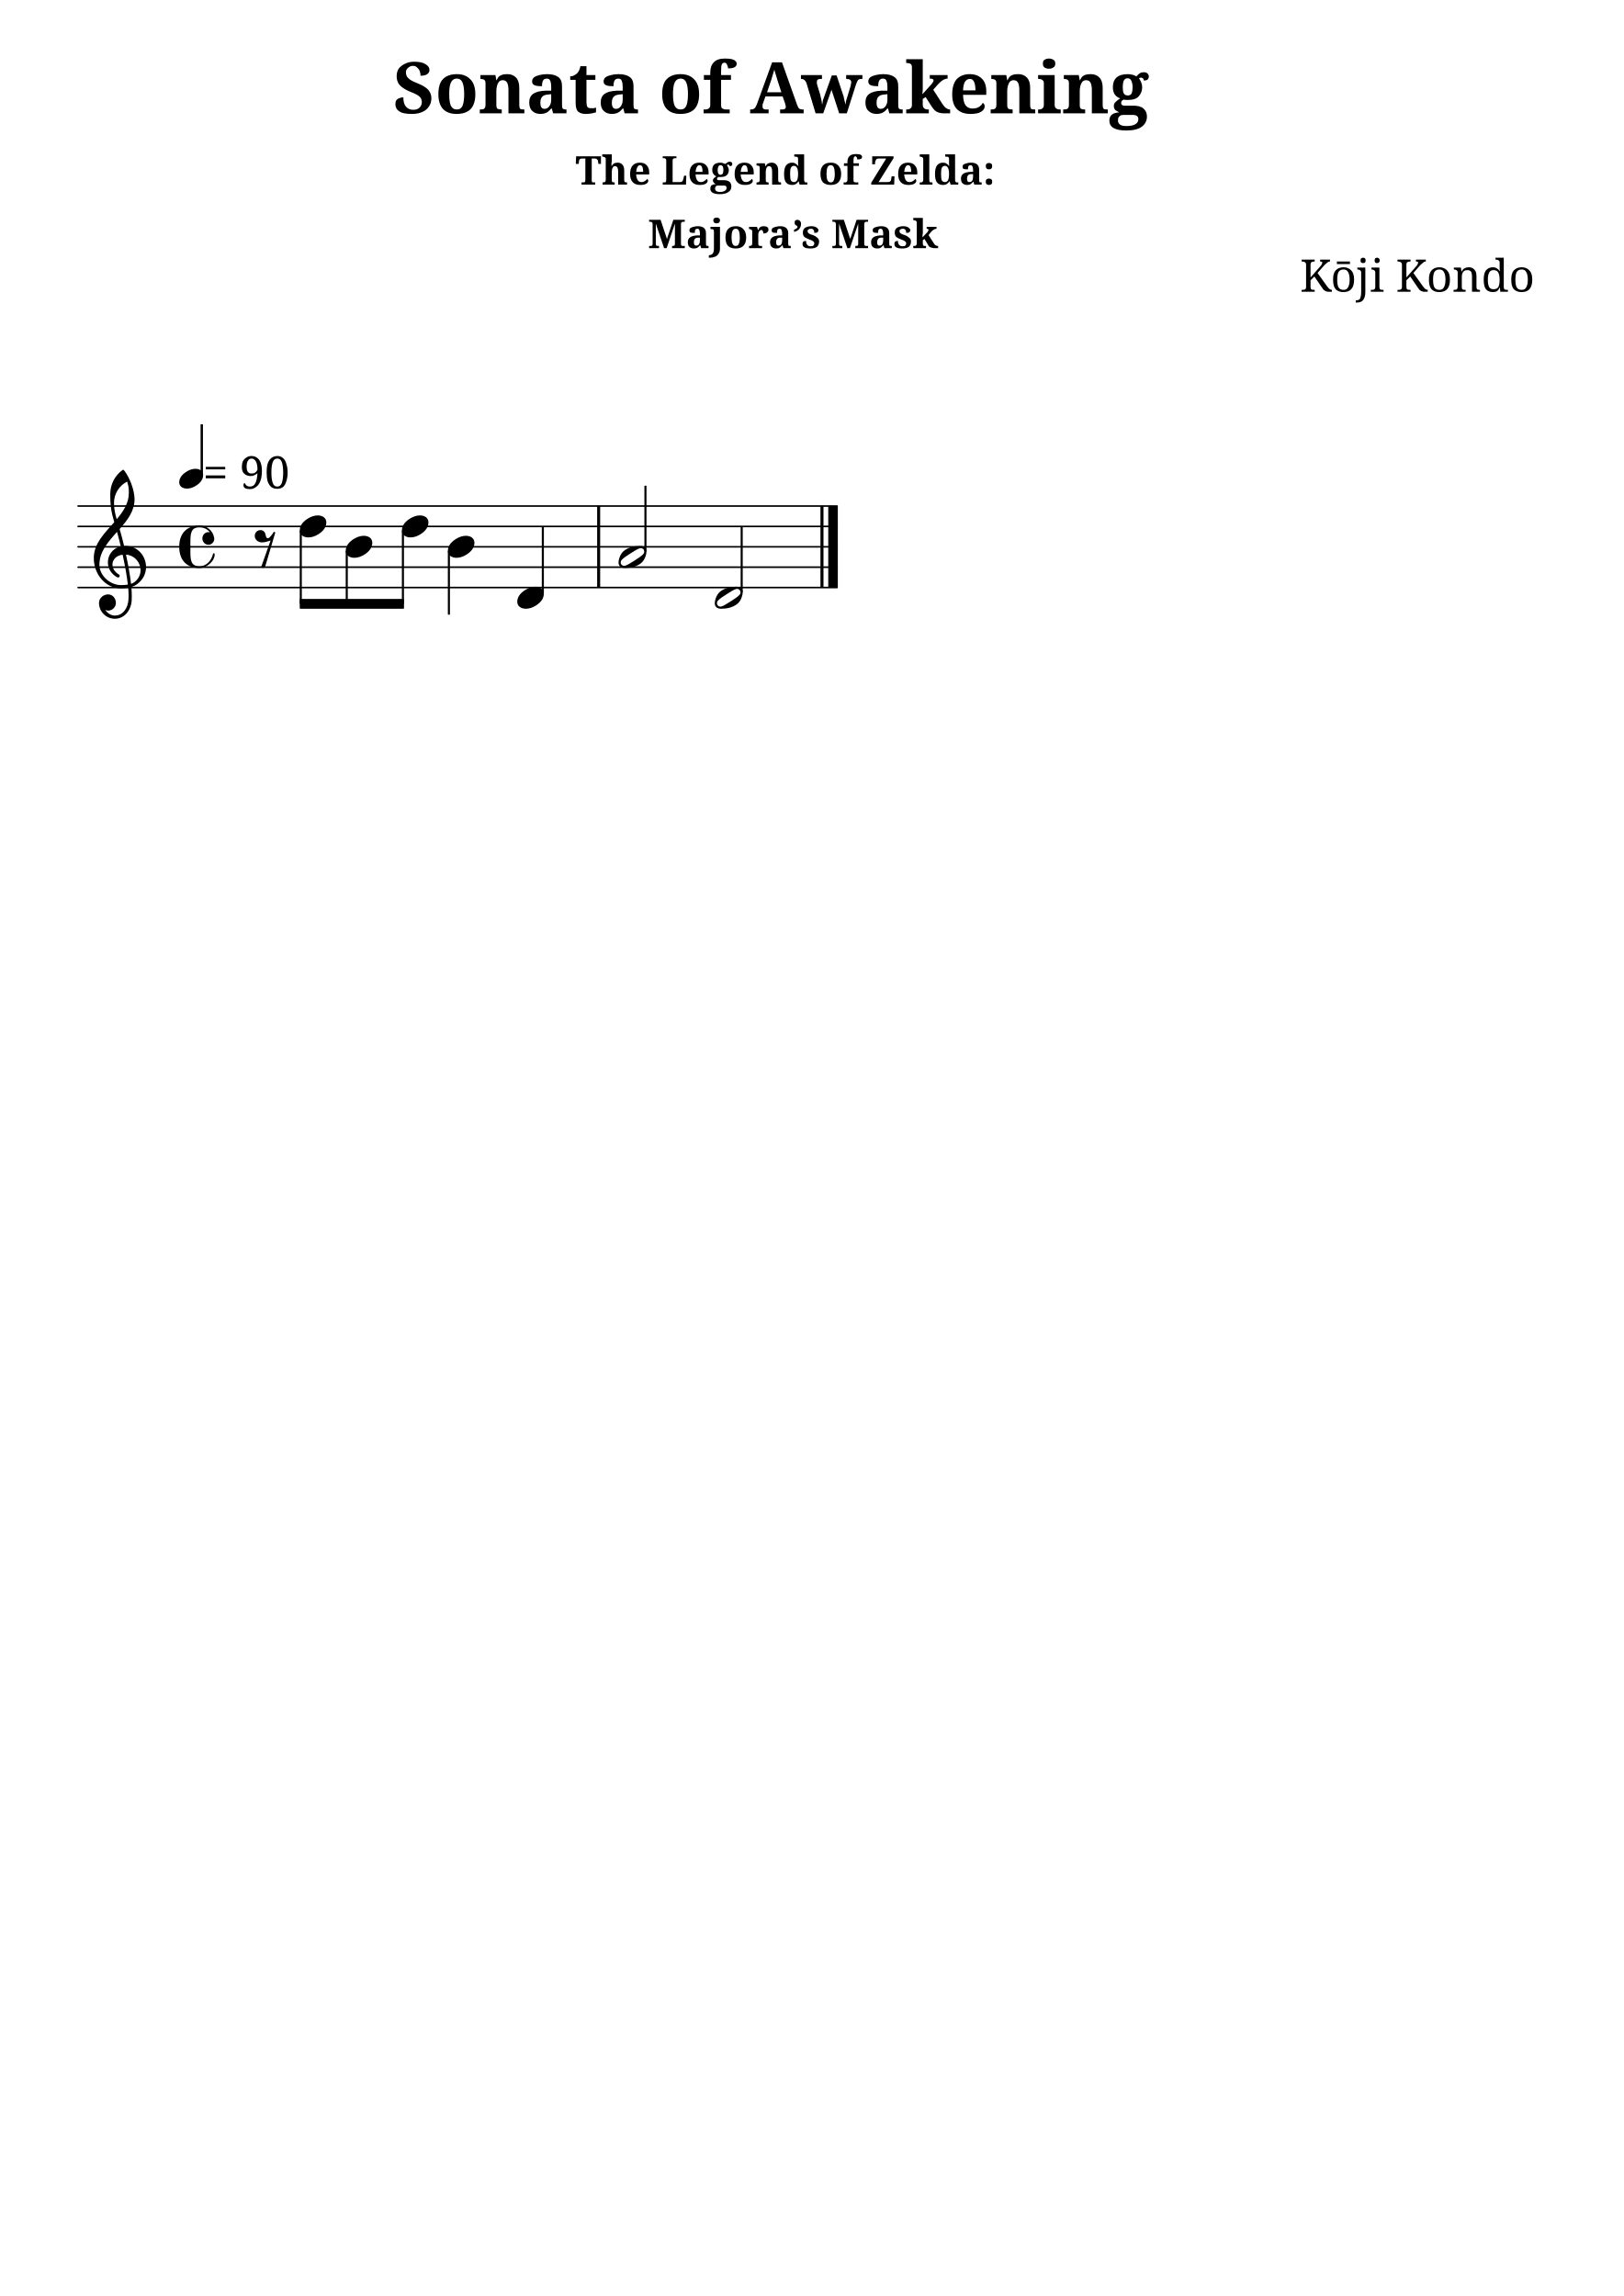
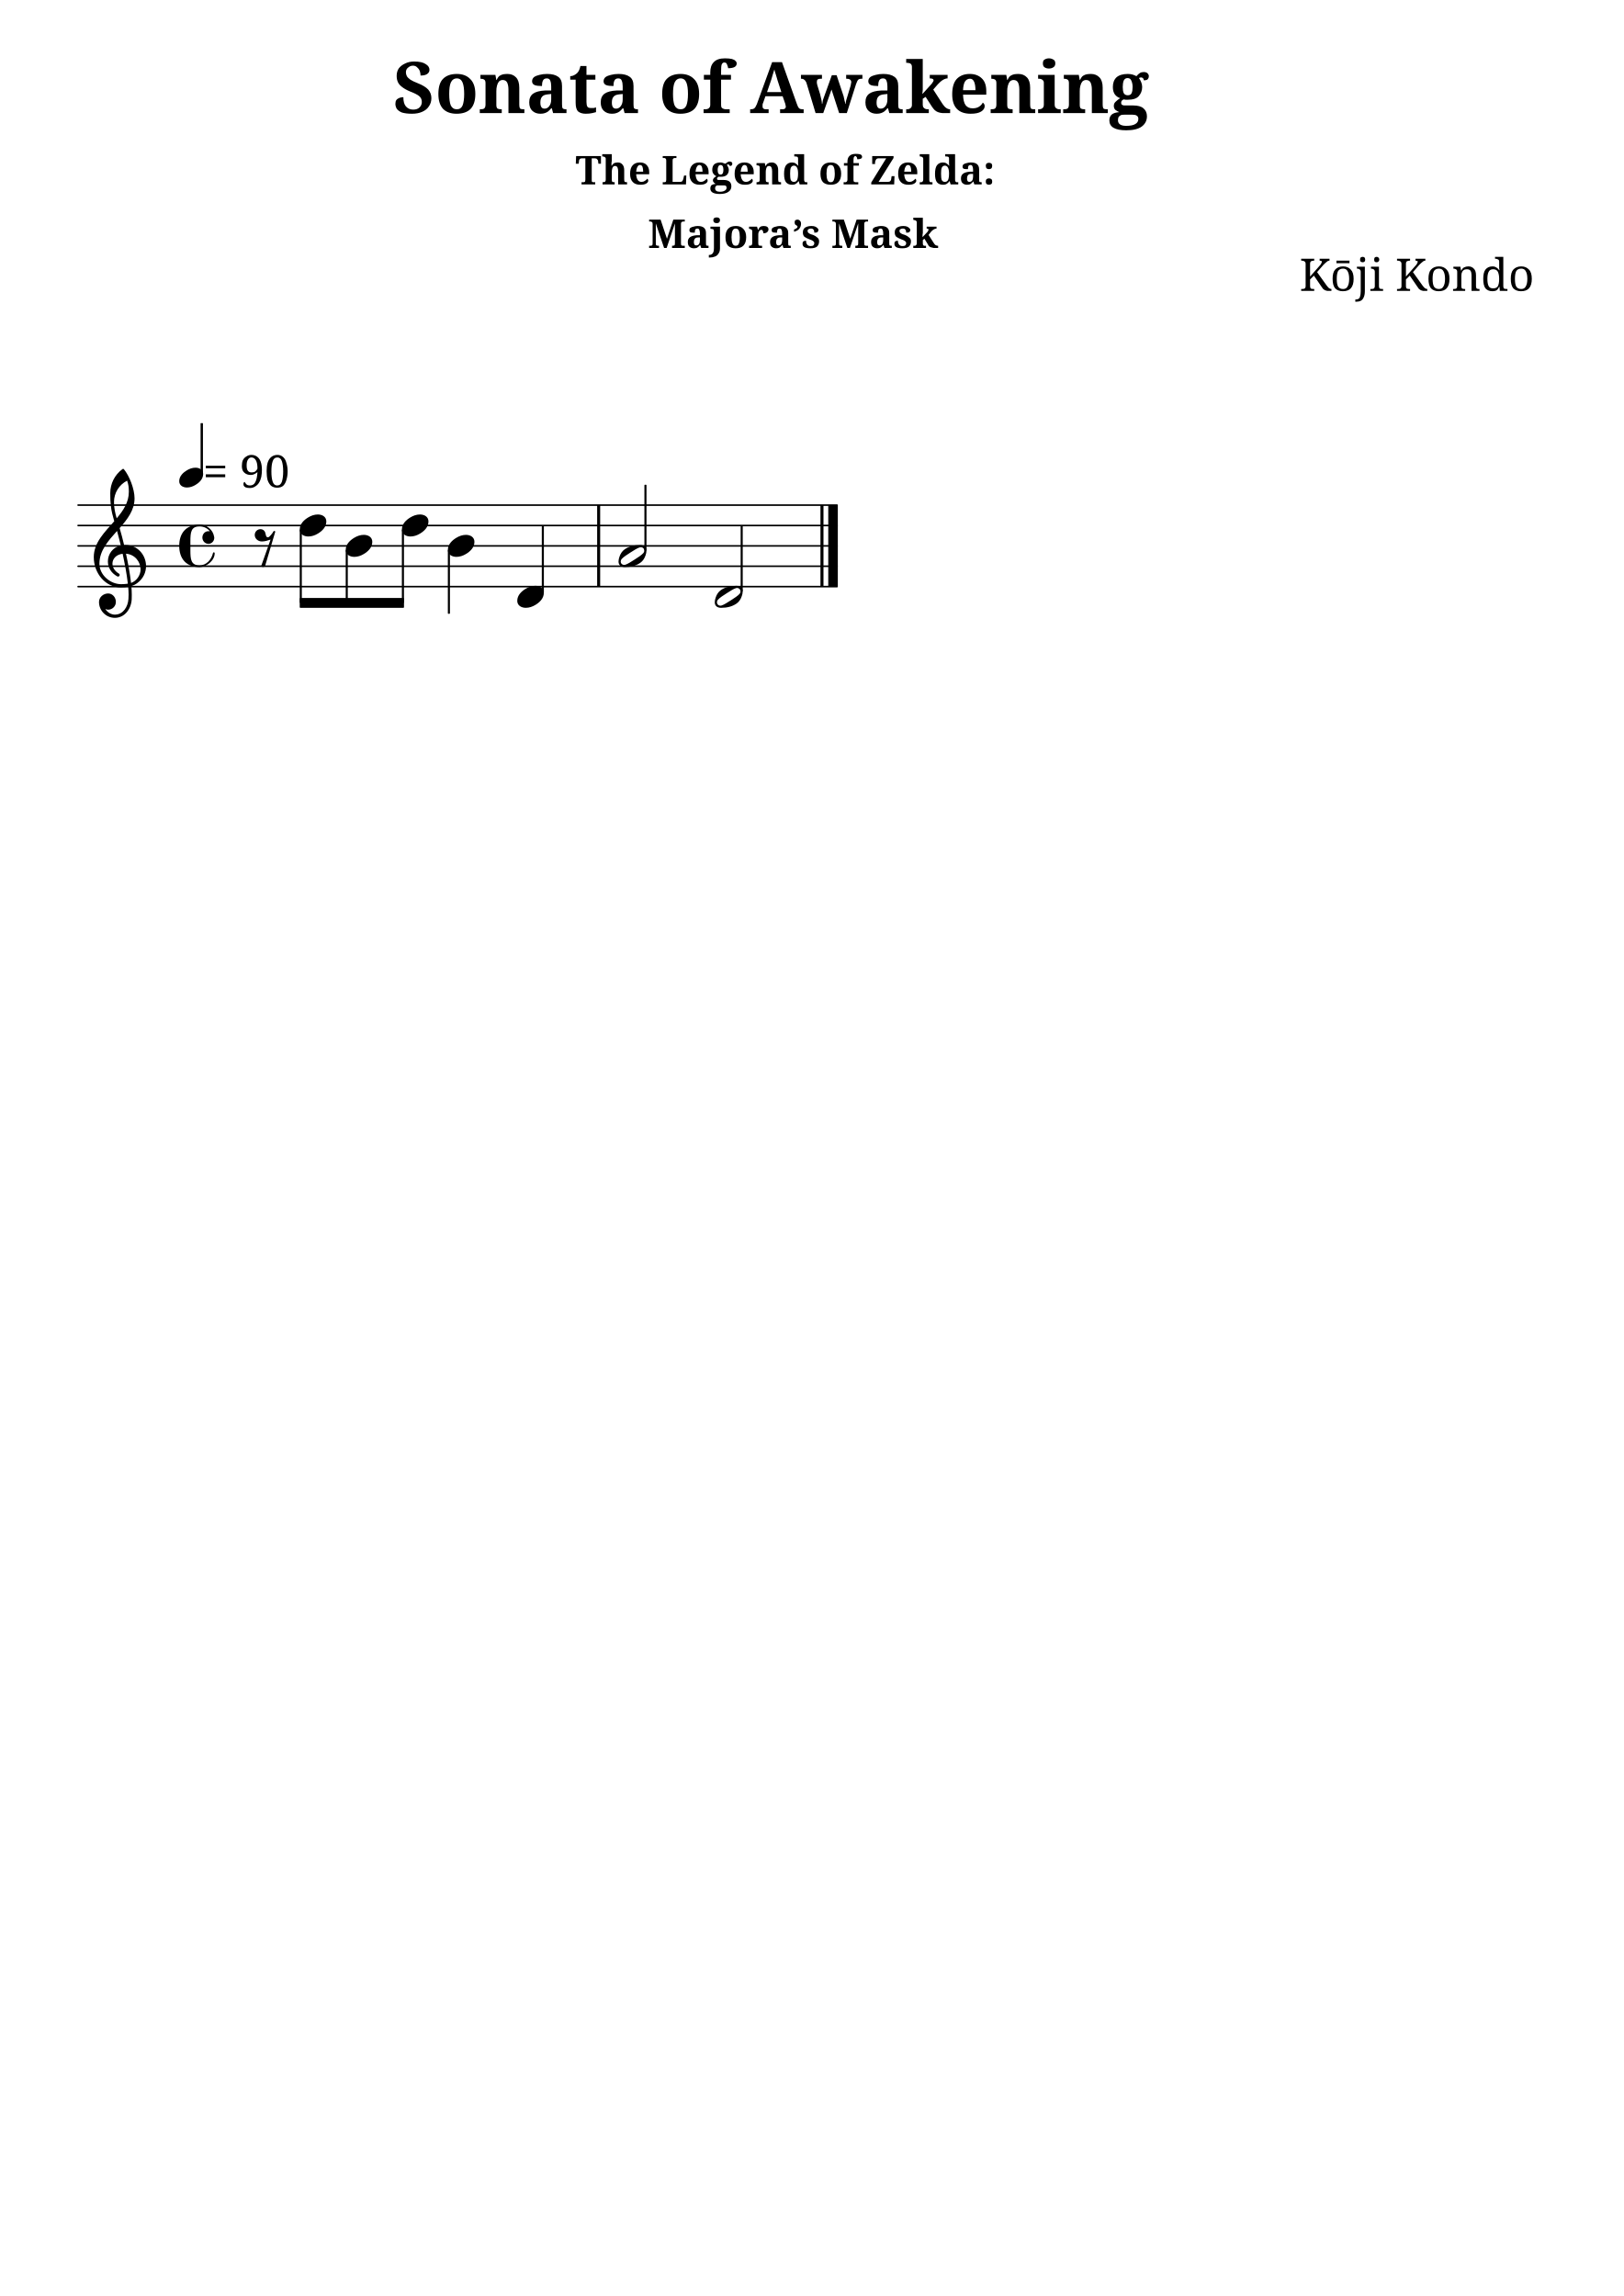
<svg xmlns="http://www.w3.org/2000/svg" version="1.2" width="210.00mm" height="297.00mm" viewBox="0 0 79.668 112.673">
  <style type="text/css">

tspan { white-space: pre; }

</style>
-   <g transform="translate(19.291, 5.56)">
+   <g transform="translate(19.291, 5.5503)">
    <text font-family="serif" font-weight="bold" font-size="3.493" text-anchor="start" fill="currentColor">
      <tspan>Sonata of Awakening</tspan>
    </text>
  </g>
-   <g transform="translate(28.2365, 9.06)">
+   <g transform="translate(28.2365, 9.0503)">
    <text font-family="serif" font-weight="bold" font-size="1.96" text-anchor="start" fill="currentColor">
      <tspan>The Legend of Zelda:</tspan>
    </text>
  </g>
-   <g transform="translate(31.7874, 12.1782)">
+   <g transform="translate(31.7874, 12.1685)">
    <text font-family="serif" font-weight="bold" font-size="1.96" text-anchor="start" fill="currentColor">
      <tspan>Majora’s Mask</tspan>
    </text>
  </g>
-   <g transform="translate(63.7873, 14.3178)">
+   <g transform="translate(63.7645, 14.2757)">
    <text font-family="serif" font-size="2.2" text-anchor="start" fill="currentColor">
      <tspan>Kōji Kondo</tspan>
    </text>
  </g>
-   <g transform="translate(3.7937, 28.8332)">
+   <g transform="translate(3.7937, 28.7875)">
    <line stroke-linejoin="round" stroke-linecap="round" stroke-width="0.078" stroke="currentColor" x1="0.039" y1="0" x2="37.275" y2="0" />
  </g>
-   <g transform="translate(3.7937, 27.8332)">
+   <g transform="translate(3.7937, 27.7875)">
    <line stroke-linejoin="round" stroke-linecap="round" stroke-width="0.078" stroke="currentColor" x1="0.039" y1="0" x2="37.275" y2="0" />
  </g>
-   <g transform="translate(3.7937, 26.8332)">
+   <g transform="translate(3.7937, 26.7875)">
    <line stroke-linejoin="round" stroke-linecap="round" stroke-width="0.078" stroke="currentColor" x1="0.039" y1="0" x2="37.275" y2="0" />
  </g>
-   <g transform="translate(3.7937, 25.8332)">
+   <g transform="translate(3.7937, 25.7875)">
    <line stroke-linejoin="round" stroke-linecap="round" stroke-width="0.078" stroke="currentColor" x1="0.039" y1="0" x2="37.275" y2="0" />
  </g>
-   <g transform="translate(3.7937, 24.8332)">
+   <g transform="translate(3.7937, 24.7875)">
    <line stroke-linejoin="round" stroke-linecap="round" stroke-width="0.078" stroke="currentColor" x1="0.039" y1="0" x2="37.275" y2="0" />
  </g>
-   <g transform="translate(29.2996, 26.8332)">
+   <g transform="translate(29.2996, 26.7875)">
    <rect x="0" y="-2" width="0.148" height="4" ry="0" fill="currentColor" />
  </g>
-   <g transform="translate(40.639, 26.8332)">
+   <g transform="translate(40.639, 26.7875)">
    <rect x="0" y="-2" width="0.469" height="4" ry="0" fill="currentColor" />
  </g>
-   <g transform="translate(40.2564, 26.8332)">
+   <g transform="translate(40.2564, 26.7875)">
    <rect x="0" y="-2" width="0.148" height="4" ry="0" fill="currentColor" />
  </g>
-   <g transform="translate(22.0254, 26.8332)">
+   <g transform="translate(22.0254, 26.7875)">
    <rect x="-0.051" y="0.197" width="0.102" height="3.137" ry="0.027" fill="currentColor" />
  </g>
-   <g transform="translate(31.6693, 26.8332)">
+   <g transform="translate(31.6693, 26.7875)">
    <rect x="-0.051" y="-3" width="0.102" height="3.232" ry="0.027" fill="currentColor" />
  </g>
-   <g transform="translate(30.348, 27.3332)">
+   <g transform="translate(30.348, 27.2875)">
    <path transform="scale(0.004, -0.004)" d="M316 67c0 25 -20 42 -42 42c-4 0 -9 -1 -13 -2c-31 -9 -79 -41 -117 -65s-86 -55 -107 -80c-7 -8 -10 -19 -10 -29c0 -25 20 -42 42 -42c4 0 9 1 13 2c31 9 79 41 117 65s86 55 107 80c7 8 10 19 10 29zM265 135c44 0 78 -21 78 -68c0 -19 -5 -39 -11 -57 c-12 -37 -33 -71 -65 -93c-53 -36 -114 -52 -189 -52c-44 0 -78 21 -78 68c0 19 5 39 11 57c12 37 33 71 65 93c53 36 114 52 189 52z" fill="currentColor" />
  </g>
-   <g transform="translate(26.6346, 26.8332)">
+   <g transform="translate(26.6346, 26.7875)">
    <rect x="-0.051" y="-1" width="0.102" height="3.303" ry="0.027" fill="currentColor" />
  </g>
-   <g transform="translate(25.3795, 29.3332)">
+   <g transform="translate(25.3795, 29.2875)">
    <path transform="scale(0.004, -0.004)" d="M222 135c53 0 104 -27 104 -86c0 -71 -56 -120 -103 -148c-36 -22 -76 -36 -118 -36c-53 0 -105 27 -105 86c0 71 57 120 104 148c36 22 76 36 118 36z" fill="currentColor" />
  </g>
-   <g transform="translate(14.7072, 29.6323)">
+   <g transform="translate(14.7072, 29.5866)">
    <polygon stroke-linejoin="round" stroke-linecap="round" stroke-width="0.053" fill="currentColor" stroke="currentColor" points="5.087 -0.213 5.087 0.213 0.027 0.213 0.027 -0.213" />
  </g>
-   <g transform="translate(36.3913, 26.8332)">
+   <g transform="translate(36.3913, 26.7875)">
    <rect x="-0.051" y="-1" width="0.102" height="3.232" ry="0.027" fill="currentColor" />
  </g>
-   <g transform="translate(35.07, 29.3332)">
+   <g transform="translate(35.07, 29.2875)">
    <path transform="scale(0.004, -0.004)" d="M316 67c0 25 -20 42 -42 42c-4 0 -9 -1 -13 -2c-31 -9 -79 -41 -117 -65s-86 -55 -107 -80c-7 -8 -10 -19 -10 -29c0 -25 20 -42 42 -42c4 0 9 1 13 2c31 9 79 41 117 65s86 55 107 80c7 8 10 19 10 29zM265 135c44 0 78 -21 78 -68c0 -19 -5 -39 -11 -57 c-12 -37 -33 -71 -65 -93c-53 -36 -114 -52 -189 -52c-44 0 -78 21 -78 68c0 19 5 39 11 57c12 37 33 71 65 93c53 36 114 52 189 52z" fill="currentColor" />
  </g>
-   <g transform="translate(14.758, 26.8332)">
+   <g transform="translate(14.758, 26.7875)">
    <rect x="-0.051" y="-0.803" width="0.102" height="3.602" ry="0.027" fill="currentColor" />
  </g>
-   <g transform="translate(21.9747, 26.8332)">
+   <g transform="translate(21.9747, 26.7875)">
    <path transform="scale(0.004, -0.004)" d="M222 135c53 0 104 -27 104 -86c0 -71 -56 -120 -103 -148c-36 -22 -76 -36 -118 -36c-53 0 -105 27 -105 86c0 71 57 120 104 148c36 22 76 36 118 36z" fill="currentColor" />
  </g>
-   <g transform="translate(14.7072, 25.8332)">
+   <g transform="translate(14.7072, 25.7875)">
    <path transform="scale(0.004, -0.004)" d="M222 135c53 0 104 -27 104 -86c0 -71 -56 -120 -103 -148c-36 -22 -76 -36 -118 -36c-53 0 -105 27 -105 86c0 71 57 120 104 148c36 22 76 36 118 36z" fill="currentColor" />
  </g>
-   <g transform="translate(8.7937, 23.4913)">
+   <g transform="translate(8.7937, 23.4372)">
    <rect x="1.048" y="-2.673" width="0.116" height="2.497" ry="0.019" fill="currentColor" />
  </g>
-   <g transform="translate(8.7937, 23.4913)">
+   <g transform="translate(8.7937, 23.4372)">
    <path transform="scale(0.0036, -0.0036)" d="M222 135c53 0 104 -27 104 -86c0 -71 -56 -120 -103 -148c-36 -22 -76 -36 -118 -36c-53 0 -105 27 -105 86c0 71 57 120 104 148c36 22 76 36 118 36z" fill="currentColor" />
  </g>
-   <g transform="translate(9.957, 23.9714)">
+   <g transform="translate(9.957, 23.9173)">
    <text font-family="serif" font-size="2.2" text-anchor="start" fill="currentColor">
      <tspan> = 90</tspan>
    </text>
  </g>
-   <g transform="translate(8.7937, 26.8332)">
+   <g transform="translate(8.7937, 26.7875)">
    <path transform="scale(0.004, -0.004)" d="M360 25c-51 0 -76 43 -76 77c0 39 28 78 74 78c6 0 13 0 18 -1c-29 37 -76 60 -126 60c-106 0 -113 -73 -113 -185v-54v-54c0 -112 7 -185 113 -185c82 0 145 68 164 151c1 6 6 9 10 9c6 0 11 -4 11 -11c0 -94 -107 -171 -185 -171c-68 0 -137 20 -184 69 c-49 51 -66 122 -66 192s17 141 66 192c47 49 116 69 184 69c88 0 163 -62 178 -148c1 -5 2 -9 2 -14c0 -40 -32 -74 -70 -74z" fill="currentColor" />
  </g>
-   <g transform="translate(4.5937, 27.8332)">
+   <g transform="translate(4.5937, 27.7875)">
    <path transform="scale(0.004, -0.004)" d="M374 260c5 0 10 1 15 1c154 0 254 -127 254 -259c0 -76 -33 -153 -107 -208c-22 -17 -47 -29 -73 -37c3 -36 5 -72 5 -108c0 -19 0 -37 -1 -56c-7 -120 -88 -226 -206 -226c-108 0 -195 87 -195 195c0 58 53 104 112 104c54 0 95 -48 95 -104c0 -52 -43 -95 -95 -95 c-12 0 -24 4 -35 9c26 -41 70 -70 121 -70c1 0 2 1 3 1c93 2 154 93 160 192c1 18 2 35 2 53c0 32 -2 64 -5 96c-29 -5 -58 -8 -89 -8c-188 0 -333 171 -333 372c0 178 133 306 251 440c-18 63 -35 126 -42 191c-6 51 -7 102 -7 154c0 116 55 226 150 295c5 4 11 4 16 0 c70 -84 132 -246 132 -359c0 -144 -87 -256 -183 -365c20 -69 39 -138 55 -208zM459 -205c69 24 117 96 117 166c0 92 -69 184 -179 193c25 -117 48 -235 62 -359zM71 31c0 -136 131 -251 267 -251c28 0 55 2 82 6c-15 128 -38 247 -64 367c-79 -9 -125 -62 -125 -121 c0 -44 26 -92 82 -124c4 -4 7 -9 7 -14c0 -11 -9 -21 -20 -21c-3 0 -6 1 -9 2c-80 43 -116 114 -116 184c0 88 57 173 158 196c-14 60 -30 119 -46 178c-108 -121 -216 -242 -216 -402zM411 1050c-99 -50 -161 -151 -161 -262c0 -76 15 -137 33 -200c82 97 149 198 149 325 c0 58 -4 84 -21 137z" fill="currentColor" />
  </g>
-   <g transform="translate(12.5072, 26.8332)">
+   <g transform="translate(12.5072, 26.7875)">
    <path transform="scale(0.004, -0.004)" d="M76 -250l116 327c-35 -12 -70 -23 -107 -23c-46 0 -87 34 -87 80c0 39 31 71 71 71c26 0 49 -16 57 -40c10 -28 6 -60 35 -60c17 0 58 54 65 70c5 11 20 10 24 0l-126 -425c-7 -6 -16 -9 -24 -9s-17 3 -24 9z" fill="currentColor" />
  </g>
-   <g transform="translate(19.7696, 26.8332)">
+   <g transform="translate(19.7696, 26.7875)">
    <rect x="-0.051" y="-0.803" width="0.102" height="3.602" ry="0.027" fill="currentColor" />
  </g>
-   <g transform="translate(19.7189, 25.8332)">
+   <g transform="translate(19.7189, 25.7875)">
    <path transform="scale(0.004, -0.004)" d="M222 135c53 0 104 -27 104 -86c0 -71 -56 -120 -103 -148c-36 -22 -76 -36 -118 -36c-53 0 -105 27 -105 86c0 71 57 120 104 148c36 22 76 36 118 36z" fill="currentColor" />
  </g>
-   <g transform="translate(17.0138, 26.8332)">
+   <g transform="translate(17.0138, 26.7875)">
    <rect x="-0.051" y="0.197" width="0.102" height="2.602" ry="0.027" fill="currentColor" />
  </g>
-   <g transform="translate(16.9631, 26.8332)">
+   <g transform="translate(16.9631, 26.7875)">
    <path transform="scale(0.004, -0.004)" d="M222 135c53 0 104 -27 104 -86c0 -71 -56 -120 -103 -148c-36 -22 -76 -36 -118 -36c-53 0 -105 27 -105 86c0 71 57 120 104 148c36 22 76 36 118 36z" fill="currentColor" />
  </g>
</svg>
